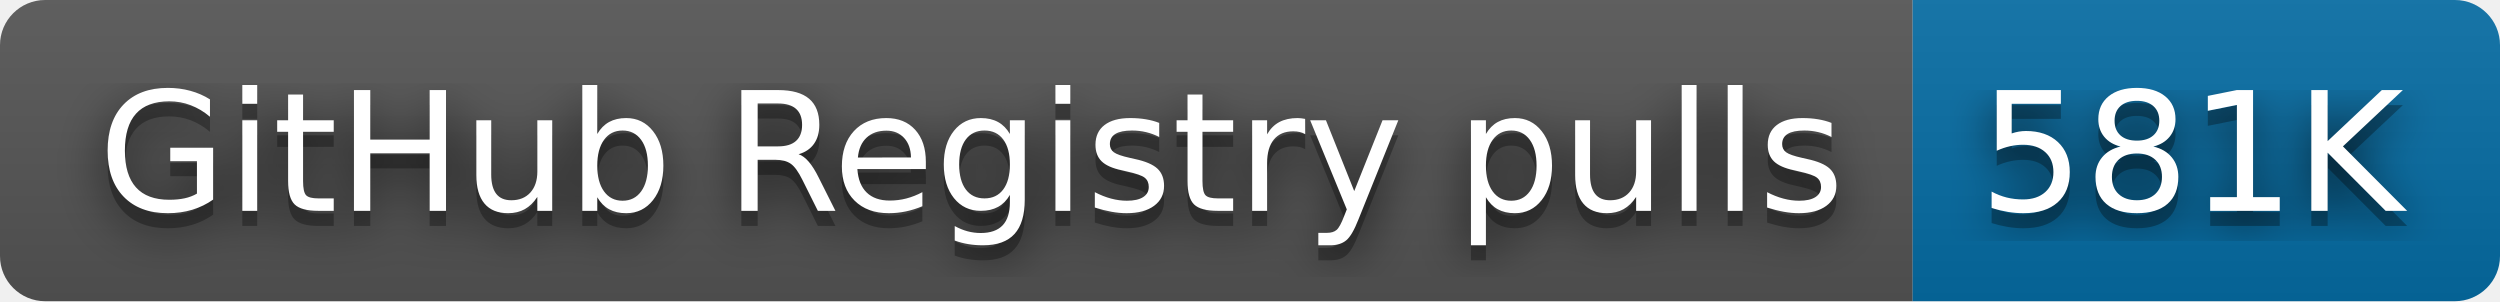
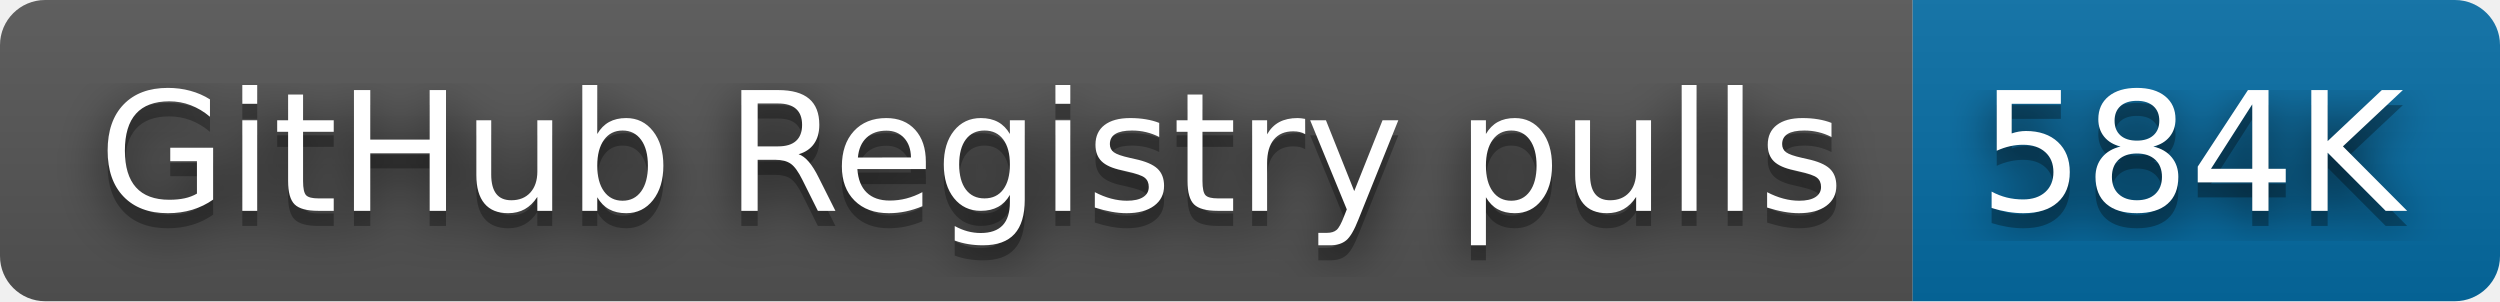
- <svg xmlns="http://www.w3.org/2000/svg" width="166" height="20" role="img" aria-label="GitHub Registry pulls: 581K">
+ <svg xmlns="http://www.w3.org/2000/svg" width="166" height="20" role="img" aria-label="GitHub Registry pulls: 584K">
  <filter id="blur">
    <feGaussianBlur stdDeviation="16" />
  </filter>
  <linearGradient id="s" x2="0" y2="100%">
    <stop offset="0" stop-color="#bbb" stop-opacity=".1" />
    <stop offset="1" stop-opacity=".1" />
  </linearGradient>
  <clipPath id="r">
    <rect width="166" height="20" rx="3" />
  </clipPath>
  <g clip-path="url(#r)">
    <rect width="127" height="20" fill="#555" />
    <rect x="127" width="39" height="20" fill="#066da5" />
    <rect width="166" height="20" fill="url(#s)" />
  </g>
  <g fill="#fff" text-anchor="middle" font-family="Verdana,Geneva,DejaVu Sans,sans-serif" text-rendering="geometricPrecision" font-size="110">
    <g transform="scale(.1)">
      <g aria-hidden="true" fill="#010101">
        <text x="645" y="150" fill-opacity=".8" filter="url(#blur)" textLength="1170">GitHub Registry pulls</text>
        <text x="645" y="150" fill-opacity=".3" textLength="1170">GitHub Registry pulls</text>
      </g>
      <text x="645" y="140" textLength="1170">GitHub Registry pulls</text>
    </g>
    <g transform="scale(.1)">
      <g aria-hidden="true" fill="#010101">
-         <text x="1455" y="150" fill-opacity=".8" filter="url(#blur)" textLength="290">581K</text>
-         <text x="1455" y="150" fill-opacity=".3" textLength="290">581K</text>
+         <text x="1455" y="150" fill-opacity=".8" filter="url(#blur)" textLength="290">584K</text>
+         <text x="1455" y="150" fill-opacity=".3" textLength="290">584K</text>
      </g>
-       <text x="1455" y="140" textLength="290">581K</text>
+       <text x="1455" y="140" textLength="290">584K</text>
    </g>
  </g>
</svg>
